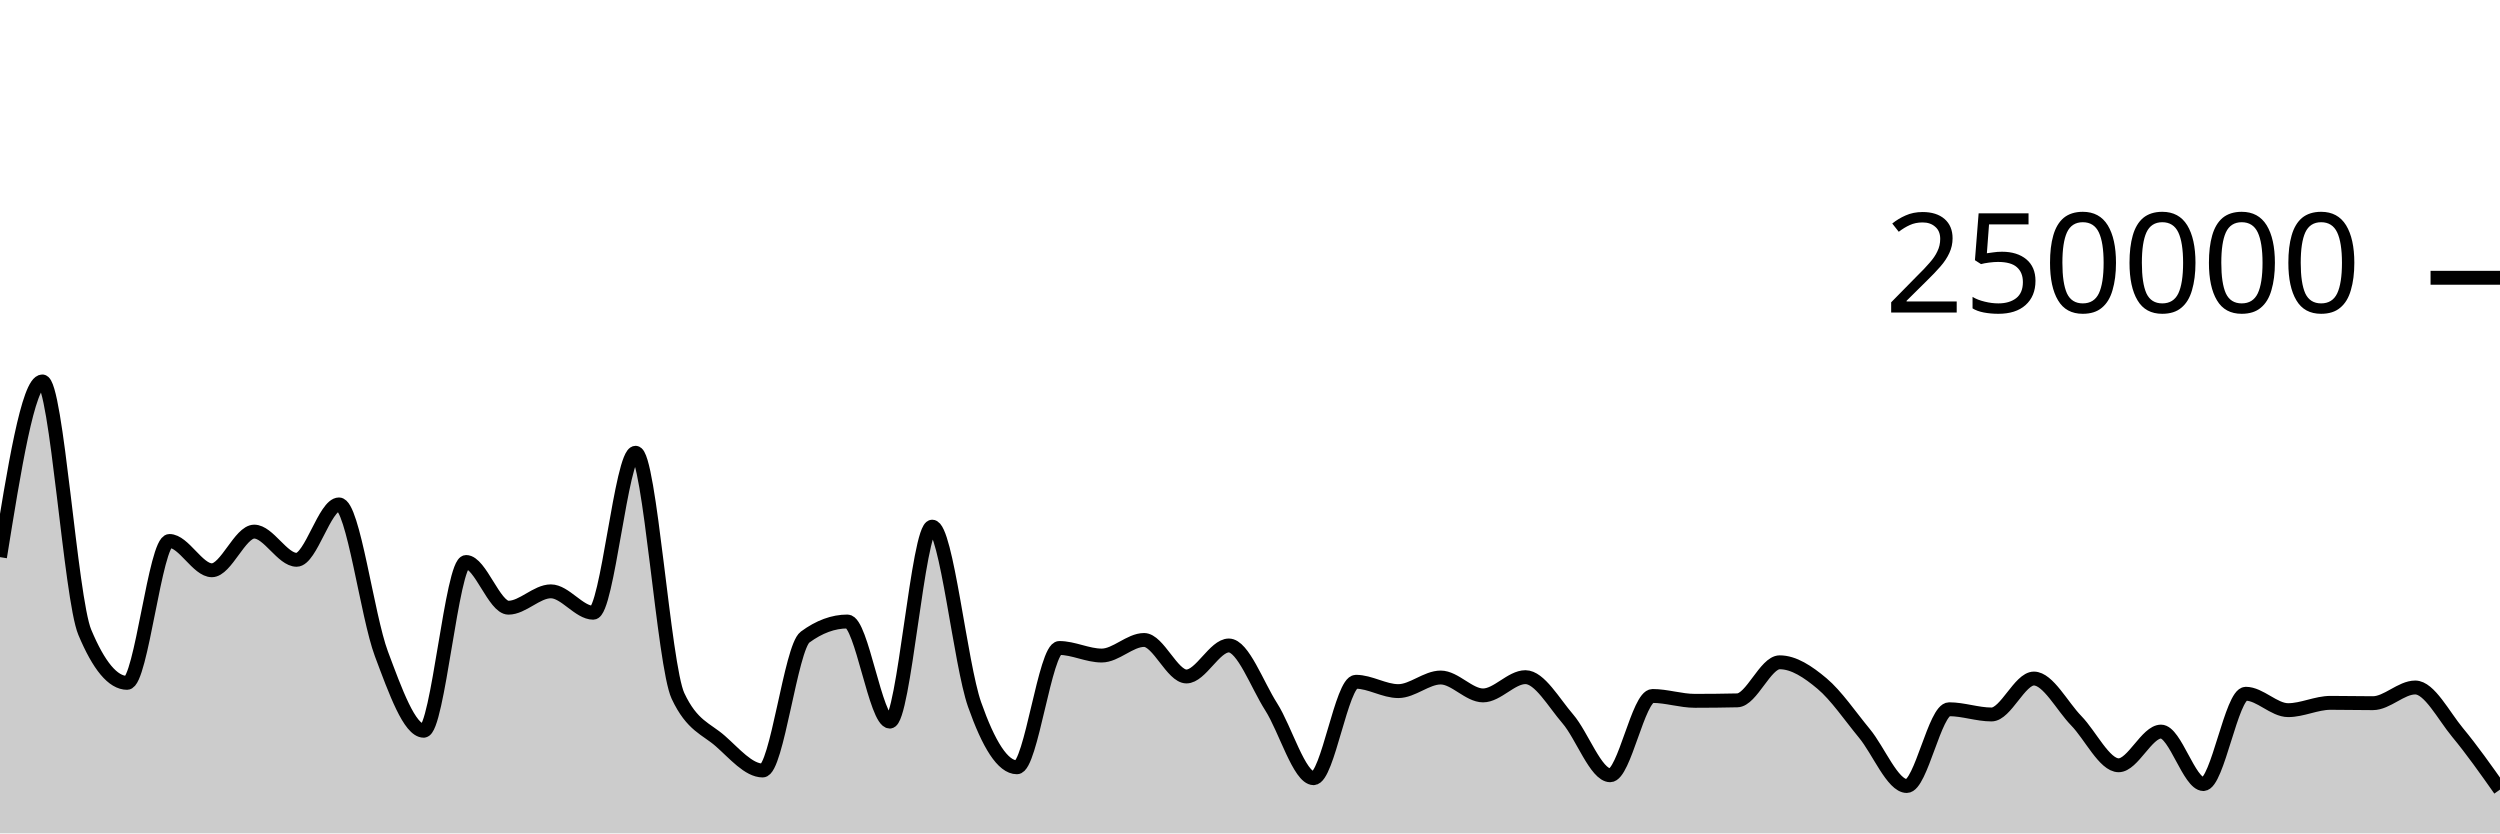
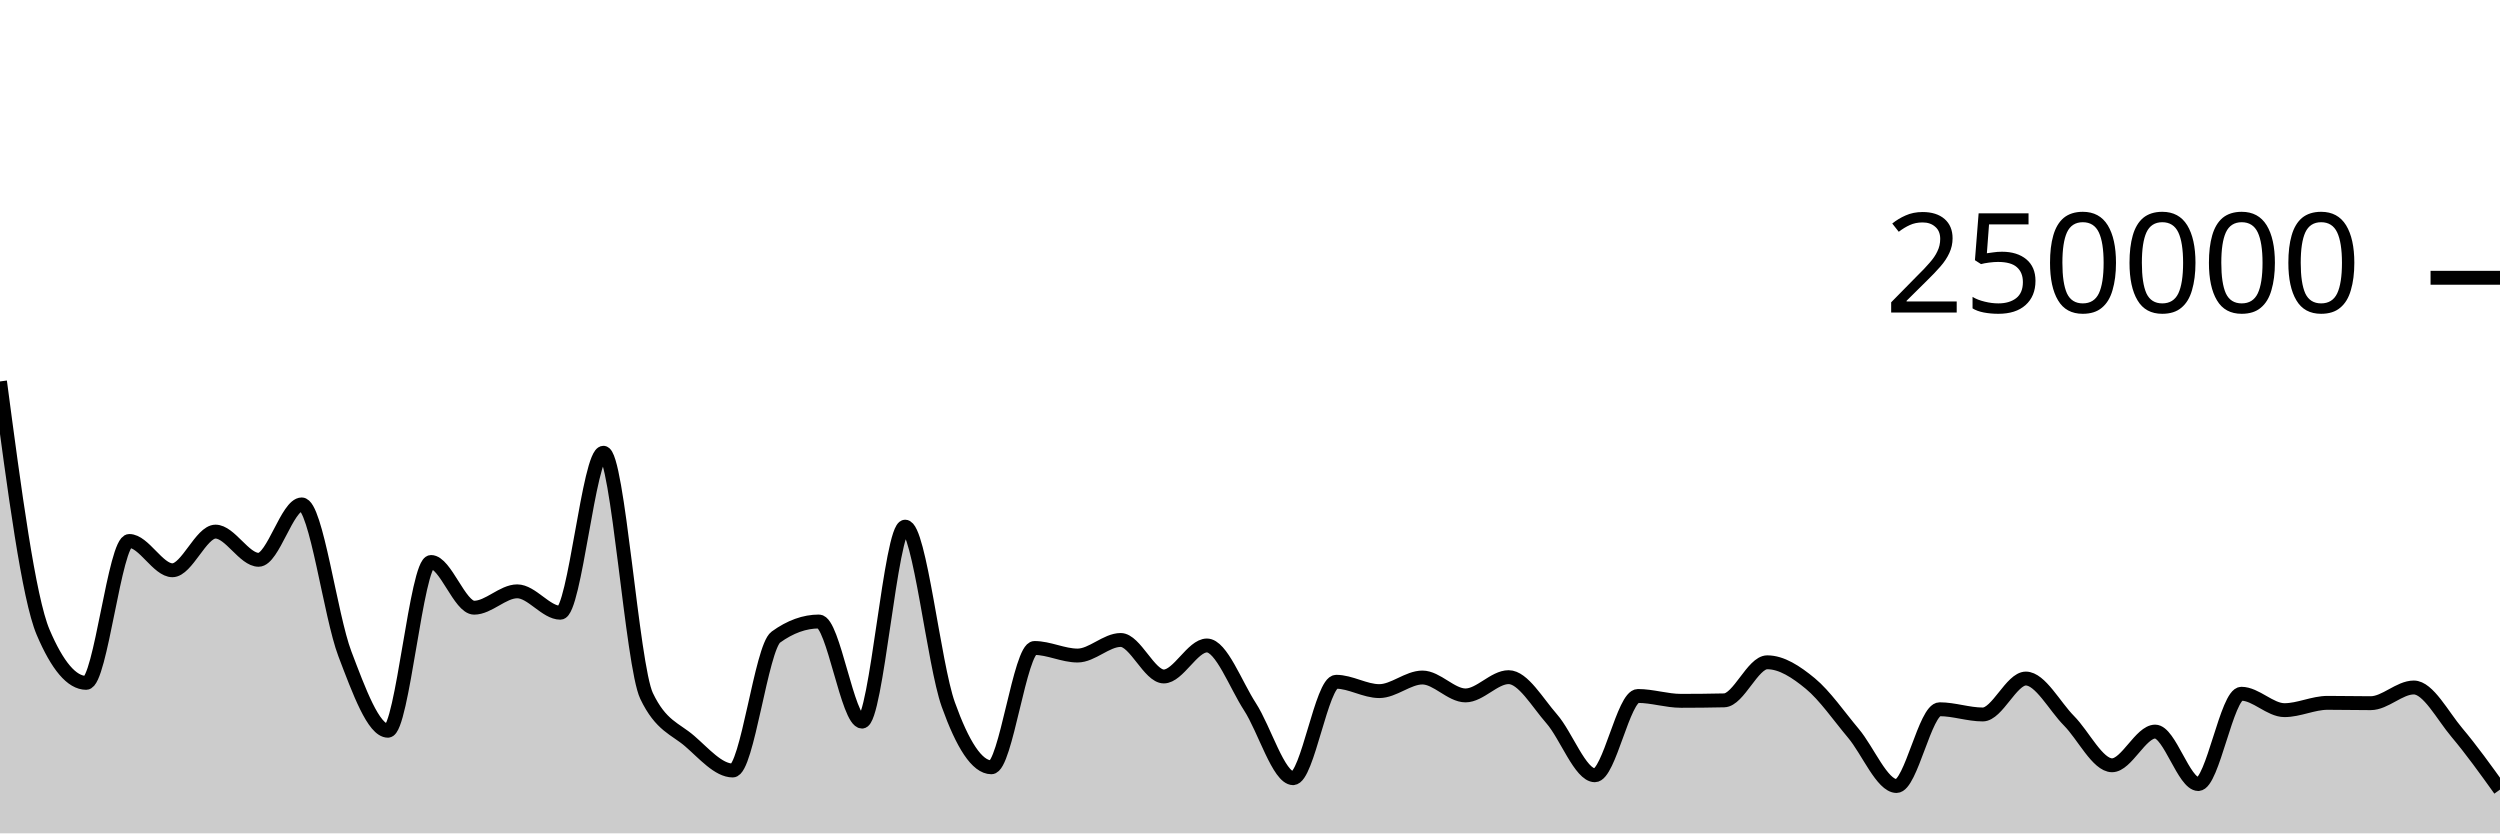
<svg xmlns="http://www.w3.org/2000/svg" viewBox="0 0 180 60">
  <g transform="translate(0,20)">
-     <path class="area" fill="rgba(0, 0, 0, 0.2)" d="M0,20.114C1.017,13.789,2.034,7.463,3.051,7.463C4.068,7.463,5.085,23.085,6.102,25.517C7.119,27.95,8.136,29.166,9.153,29.166C10.169,29.166,11.186,18.95,12.203,18.95C13.22,18.95,14.237,21.059,15.254,21.059C16.271,21.059,17.288,18.276,18.305,18.276C19.322,18.276,20.339,20.306,21.356,20.306C22.373,20.306,23.39,16.318,24.407,16.318C25.424,16.318,26.441,24.352,27.458,27.068C28.475,29.784,29.492,32.614,30.508,32.614C31.525,32.614,32.542,20.463,33.559,20.463C34.576,20.463,35.593,23.754,36.61,23.754C37.627,23.754,38.644,22.576,39.661,22.576C40.678,22.576,41.695,24.117,42.712,24.117C43.729,24.117,44.746,12.598,45.763,12.598C46.78,12.598,47.797,27.936,48.814,30.104C49.831,32.272,50.847,32.46,51.864,33.356C52.881,34.251,53.898,35.476,54.915,35.476C55.932,35.476,56.949,26.62,57.966,25.871C58.983,25.122,60,24.748,61.017,24.748C62.034,24.748,63.051,31.956,64.068,31.956C65.085,31.956,66.102,17.918,67.119,17.918C68.136,17.918,69.153,27.834,70.169,30.722C71.186,33.61,72.203,35.245,73.22,35.245C74.237,35.245,75.254,26.655,76.271,26.655C77.288,26.655,78.305,27.199,79.322,27.199C80.339,27.199,81.356,26.078,82.373,26.078C83.39,26.078,84.407,28.706,85.424,28.706C86.441,28.706,87.458,26.474,88.475,26.474C89.492,26.474,90.508,29.297,91.525,30.89C92.542,32.482,93.559,36.029,94.576,36.029C95.593,36.029,96.61,29.087,97.627,29.087C98.644,29.087,99.661,29.76,100.678,29.76C101.695,29.76,102.712,28.781,103.729,28.781C104.746,28.781,105.763,30.07,106.78,30.07C107.797,30.07,108.814,28.755,109.831,28.755C110.847,28.755,111.864,30.58,112.881,31.757C113.898,32.935,114.915,35.819,115.932,35.819C116.949,35.819,117.966,30.11,118.983,30.11C120,30.11,121.017,30.46,122.034,30.46C123.051,30.46,124.068,30.449,125.085,30.426C126.102,30.404,127.119,27.685,128.136,27.685C129.153,27.685,130.169,28.363,131.186,29.216C132.203,30.068,133.22,31.572,134.237,32.802C135.254,34.031,136.271,36.593,137.288,36.593C138.305,36.593,139.322,31.066,140.339,31.066C141.356,31.066,142.373,31.442,143.39,31.442C144.407,31.442,145.424,28.855,146.441,28.855C147.458,28.855,148.475,30.853,149.492,31.894C150.508,32.935,151.525,35.1,152.542,35.1C153.559,35.1,154.576,32.674,155.593,32.674C156.61,32.674,157.627,36.452,158.644,36.452C159.661,36.452,160.678,29.95,161.695,29.95C162.712,29.95,163.729,31.131,164.746,31.131C165.763,31.131,166.78,30.605,167.797,30.605C168.814,30.605,169.831,30.629,170.847,30.629C171.864,30.629,172.881,29.499,173.898,29.499C174.915,29.499,175.932,31.518,176.949,32.744C177.966,33.969,178.983,35.41,180,36.852L180,40C178.983,40,177.966,40,176.949,40C175.932,40,174.915,40,173.898,40C172.881,40,171.864,40,170.847,40C169.831,40,168.814,40,167.797,40C166.78,40,165.763,40,164.746,40C163.729,40,162.712,40,161.695,40C160.678,40,159.661,40,158.644,40C157.627,40,156.61,40,155.593,40C154.576,40,153.559,40,152.542,40C151.525,40,150.508,40,149.492,40C148.475,40,147.458,40,146.441,40C145.424,40,144.407,40,143.39,40C142.373,40,141.356,40,140.339,40C139.322,40,138.305,40,137.288,40C136.271,40,135.254,40,134.237,40C133.22,40,132.203,40,131.186,40C130.169,40,129.153,40,128.136,40C127.119,40,126.102,40,125.085,40C124.068,40,123.051,40,122.034,40C121.017,40,120,40,118.983,40C117.966,40,116.949,40,115.932,40C114.915,40,113.898,40,112.881,40C111.864,40,110.847,40,109.831,40C108.814,40,107.797,40,106.78,40C105.763,40,104.746,40,103.729,40C102.712,40,101.695,40,100.678,40C99.661,40,98.644,40,97.627,40C96.61,40,95.593,40,94.576,40C93.559,40,92.542,40,91.525,40C90.508,40,89.492,40,88.475,40C87.458,40,86.441,40,85.424,40C84.407,40,83.39,40,82.373,40C81.356,40,80.339,40,79.322,40C78.305,40,77.288,40,76.271,40C75.254,40,74.237,40,73.22,40C72.203,40,71.186,40,70.169,40C69.153,40,68.136,40,67.119,40C66.102,40,65.085,40,64.068,40C63.051,40,62.034,40,61.017,40C60,40,58.983,40,57.966,40C56.949,40,55.932,40,54.915,40C53.898,40,52.881,40,51.864,40C50.847,40,49.831,40,48.814,40C47.797,40,46.78,40,45.763,40C44.746,40,43.729,40,42.712,40C41.695,40,40.678,40,39.661,40C38.644,40,37.627,40,36.61,40C35.593,40,34.576,40,33.559,40C32.542,40,31.525,40,30.508,40C29.492,40,28.475,40,27.458,40C26.441,40,25.424,40,24.407,40C23.39,40,22.373,40,21.356,40C20.339,40,19.322,40,18.305,40C17.288,40,16.271,40,15.254,40C14.237,40,13.22,40,12.203,40C11.186,40,10.169,40,9.153,40C8.136,40,7.119,40,6.102,40C5.085,40,4.068,40,3.051,40C2.034,40,1.017,40,0,40Z" />
-     <path class="line" stroke="black" fill="none" d="M0,20.114C1.017,13.789,2.034,7.463,3.051,7.463C4.068,7.463,5.085,23.085,6.102,25.517C7.119,27.95,8.136,29.166,9.153,29.166C10.169,29.166,11.186,18.95,12.203,18.95C13.22,18.95,14.237,21.059,15.254,21.059C16.271,21.059,17.288,18.276,18.305,18.276C19.322,18.276,20.339,20.306,21.356,20.306C22.373,20.306,23.39,16.318,24.407,16.318C25.424,16.318,26.441,24.352,27.458,27.068C28.475,29.784,29.492,32.614,30.508,32.614C31.525,32.614,32.542,20.463,33.559,20.463C34.576,20.463,35.593,23.754,36.61,23.754C37.627,23.754,38.644,22.576,39.661,22.576C40.678,22.576,41.695,24.117,42.712,24.117C43.729,24.117,44.746,12.598,45.763,12.598C46.78,12.598,47.797,27.936,48.814,30.104C49.831,32.272,50.847,32.46,51.864,33.356C52.881,34.251,53.898,35.476,54.915,35.476C55.932,35.476,56.949,26.62,57.966,25.871C58.983,25.122,60,24.748,61.017,24.748C62.034,24.748,63.051,31.956,64.068,31.956C65.085,31.956,66.102,17.918,67.119,17.918C68.136,17.918,69.153,27.834,70.169,30.722C71.186,33.61,72.203,35.245,73.22,35.245C74.237,35.245,75.254,26.655,76.271,26.655C77.288,26.655,78.305,27.199,79.322,27.199C80.339,27.199,81.356,26.078,82.373,26.078C83.39,26.078,84.407,28.706,85.424,28.706C86.441,28.706,87.458,26.474,88.475,26.474C89.492,26.474,90.508,29.297,91.525,30.89C92.542,32.482,93.559,36.029,94.576,36.029C95.593,36.029,96.61,29.087,97.627,29.087C98.644,29.087,99.661,29.76,100.678,29.76C101.695,29.76,102.712,28.781,103.729,28.781C104.746,28.781,105.763,30.07,106.78,30.07C107.797,30.07,108.814,28.755,109.831,28.755C110.847,28.755,111.864,30.58,112.881,31.757C113.898,32.935,114.915,35.819,115.932,35.819C116.949,35.819,117.966,30.11,118.983,30.11C120,30.11,121.017,30.46,122.034,30.46C123.051,30.46,124.068,30.449,125.085,30.426C126.102,30.404,127.119,27.685,128.136,27.685C129.153,27.685,130.169,28.363,131.186,29.216C132.203,30.068,133.22,31.572,134.237,32.802C135.254,34.031,136.271,36.593,137.288,36.593C138.305,36.593,139.322,31.066,140.339,31.066C141.356,31.066,142.373,31.442,143.39,31.442C144.407,31.442,145.424,28.855,146.441,28.855C147.458,28.855,148.475,30.853,149.492,31.894C150.508,32.935,151.525,35.1,152.542,35.1C153.559,35.1,154.576,32.674,155.593,32.674C156.61,32.674,157.627,36.452,158.644,36.452C159.661,36.452,160.678,29.95,161.695,29.95C162.712,29.95,163.729,31.131,164.746,31.131C165.763,31.131,166.78,30.605,167.797,30.605C168.814,30.605,169.831,30.629,170.847,30.629C171.864,30.629,172.881,29.499,173.898,29.499C174.915,29.499,175.932,31.518,176.949,32.744C177.966,33.969,178.983,35.41,180,36.852" />
+     <path class="area" fill="rgba(0, 0, 0, 0.2)" d="M0,7.463C1.034,15.274,2.069,23.085,3.103,25.517C4.138,27.95,5.172,29.166,6.207,29.166C7.241,29.166,8.276,18.95,9.31,18.95C10.345,18.95,11.379,21.059,12.414,21.059C13.448,21.059,14.483,18.276,15.517,18.276C16.552,18.276,17.586,20.306,18.621,20.306C19.655,20.306,20.69,16.318,21.724,16.318C22.759,16.318,23.793,24.352,24.828,27.068C25.862,29.784,26.897,32.614,27.931,32.614C28.966,32.614,30,20.463,31.034,20.463C32.069,20.463,33.103,23.754,34.138,23.754C35.172,23.754,36.207,22.576,37.241,22.576C38.276,22.576,39.31,24.117,40.345,24.117C41.379,24.117,42.414,12.598,43.448,12.598C44.483,12.598,45.517,27.936,46.552,30.104C47.586,32.272,48.621,32.46,49.655,33.356C50.69,34.251,51.724,35.476,52.759,35.476C53.793,35.476,54.828,26.62,55.862,25.871C56.897,25.122,57.931,24.748,58.966,24.748C60,24.748,61.034,31.956,62.069,31.956C63.103,31.956,64.138,17.918,65.172,17.918C66.207,17.918,67.241,27.834,68.276,30.722C69.31,33.61,70.345,35.245,71.379,35.245C72.414,35.245,73.448,26.655,74.483,26.655C75.517,26.655,76.552,27.199,77.586,27.199C78.621,27.199,79.655,26.078,80.69,26.078C81.724,26.078,82.759,28.706,83.793,28.706C84.828,28.706,85.862,26.474,86.897,26.474C87.931,26.474,88.966,29.297,90,30.89C91.034,32.482,92.069,36.029,93.103,36.029C94.138,36.029,95.172,29.087,96.207,29.087C97.241,29.087,98.276,29.76,99.31,29.76C100.345,29.76,101.379,28.781,102.414,28.781C103.448,28.781,104.483,30.07,105.517,30.07C106.552,30.07,107.586,28.755,108.621,28.755C109.655,28.755,110.69,30.58,111.724,31.757C112.759,32.935,113.793,35.819,114.828,35.819C115.862,35.819,116.897,30.11,117.931,30.11C118.966,30.11,120,30.46,121.034,30.46C122.069,30.46,123.103,30.449,124.138,30.426C125.172,30.404,126.207,27.685,127.241,27.685C128.276,27.685,129.31,28.363,130.345,29.216C131.379,30.068,132.414,31.572,133.448,32.802C134.483,34.031,135.517,36.593,136.552,36.593C137.586,36.593,138.621,31.066,139.655,31.066C140.69,31.066,141.724,31.442,142.759,31.442C143.793,31.442,144.828,28.855,145.862,28.855C146.897,28.855,147.931,30.853,148.966,31.894C150,32.935,151.034,35.1,152.069,35.1C153.103,35.1,154.138,32.674,155.172,32.674C156.207,32.674,157.241,36.452,158.276,36.452C159.31,36.452,160.345,29.95,161.379,29.95C162.414,29.95,163.448,31.131,164.483,31.131C165.517,31.131,166.552,30.605,167.586,30.605C168.621,30.605,169.655,30.629,170.69,30.629C171.724,30.629,172.759,29.499,173.793,29.499C174.828,29.499,175.862,31.518,176.897,32.744C177.931,33.969,178.966,35.41,180,36.852L180,40C178.966,40,177.931,40,176.897,40C175.862,40,174.828,40,173.793,40C172.759,40,171.724,40,170.69,40C169.655,40,168.621,40,167.586,40C166.552,40,165.517,40,164.483,40C163.448,40,162.414,40,161.379,40C160.345,40,159.31,40,158.276,40C157.241,40,156.207,40,155.172,40C154.138,40,153.103,40,152.069,40C151.034,40,150,40,148.966,40C147.931,40,146.897,40,145.862,40C144.828,40,143.793,40,142.759,40C141.724,40,140.69,40,139.655,40C138.621,40,137.586,40,136.552,40C135.517,40,134.483,40,133.448,40C132.414,40,131.379,40,130.345,40C129.31,40,128.276,40,127.241,40C126.207,40,125.172,40,124.138,40C123.103,40,122.069,40,121.034,40C120,40,118.966,40,117.931,40C116.897,40,115.862,40,114.828,40C113.793,40,112.759,40,111.724,40C110.69,40,109.655,40,108.621,40C107.586,40,106.552,40,105.517,40C104.483,40,103.448,40,102.414,40C101.379,40,100.345,40,99.31,40C98.276,40,97.241,40,96.207,40C95.172,40,94.138,40,93.103,40C92.069,40,91.034,40,90,40C88.966,40,87.931,40,86.897,40C85.862,40,84.828,40,83.793,40C82.759,40,81.724,40,80.69,40C79.655,40,78.621,40,77.586,40C76.552,40,75.517,40,74.483,40C73.448,40,72.414,40,71.379,40C70.345,40,69.31,40,68.276,40C67.241,40,66.207,40,65.172,40C64.138,40,63.103,40,62.069,40C61.034,40,60,40,58.966,40C57.931,40,56.897,40,55.862,40C54.828,40,53.793,40,52.759,40C51.724,40,50.69,40,49.655,40C48.621,40,47.586,40,46.552,40C45.517,40,44.483,40,43.448,40C42.414,40,41.379,40,40.345,40C39.31,40,38.276,40,37.241,40C36.207,40,35.172,40,34.138,40C33.103,40,32.069,40,31.034,40C30,40,28.966,40,27.931,40C26.897,40,25.862,40,24.828,40C23.793,40,22.759,40,21.724,40C20.69,40,19.655,40,18.621,40C17.586,40,16.552,40,15.517,40C14.483,40,13.448,40,12.414,40C11.379,40,10.345,40,9.31,40C8.276,40,7.241,40,6.207,40C5.172,40,4.138,40,3.103,40C2.069,40,1.034,40,0,40Z" />
+     <path class="line" stroke="black" fill="none" d="M0,7.463C1.034,15.274,2.069,23.085,3.103,25.517C4.138,27.95,5.172,29.166,6.207,29.166C7.241,29.166,8.276,18.95,9.31,18.95C10.345,18.95,11.379,21.059,12.414,21.059C13.448,21.059,14.483,18.276,15.517,18.276C16.552,18.276,17.586,20.306,18.621,20.306C19.655,20.306,20.69,16.318,21.724,16.318C22.759,16.318,23.793,24.352,24.828,27.068C25.862,29.784,26.897,32.614,27.931,32.614C28.966,32.614,30,20.463,31.034,20.463C32.069,20.463,33.103,23.754,34.138,23.754C35.172,23.754,36.207,22.576,37.241,22.576C38.276,22.576,39.31,24.117,40.345,24.117C41.379,24.117,42.414,12.598,43.448,12.598C44.483,12.598,45.517,27.936,46.552,30.104C47.586,32.272,48.621,32.46,49.655,33.356C50.69,34.251,51.724,35.476,52.759,35.476C53.793,35.476,54.828,26.62,55.862,25.871C56.897,25.122,57.931,24.748,58.966,24.748C60,24.748,61.034,31.956,62.069,31.956C63.103,31.956,64.138,17.918,65.172,17.918C66.207,17.918,67.241,27.834,68.276,30.722C69.31,33.61,70.345,35.245,71.379,35.245C72.414,35.245,73.448,26.655,74.483,26.655C75.517,26.655,76.552,27.199,77.586,27.199C78.621,27.199,79.655,26.078,80.69,26.078C81.724,26.078,82.759,28.706,83.793,28.706C84.828,28.706,85.862,26.474,86.897,26.474C87.931,26.474,88.966,29.297,90,30.89C91.034,32.482,92.069,36.029,93.103,36.029C94.138,36.029,95.172,29.087,96.207,29.087C97.241,29.087,98.276,29.76,99.31,29.76C100.345,29.76,101.379,28.781,102.414,28.781C103.448,28.781,104.483,30.07,105.517,30.07C106.552,30.07,107.586,28.755,108.621,28.755C109.655,28.755,110.69,30.58,111.724,31.757C112.759,32.935,113.793,35.819,114.828,35.819C115.862,35.819,116.897,30.11,117.931,30.11C118.966,30.11,120,30.46,121.034,30.46C122.069,30.46,123.103,30.449,124.138,30.426C125.172,30.404,126.207,27.685,127.241,27.685C128.276,27.685,129.31,28.363,130.345,29.216C131.379,30.068,132.414,31.572,133.448,32.802C134.483,34.031,135.517,36.593,136.552,36.593C137.586,36.593,138.621,31.066,139.655,31.066C140.69,31.066,141.724,31.442,142.759,31.442C143.793,31.442,144.828,28.855,145.862,28.855C146.897,28.855,147.931,30.853,148.966,31.894C150,32.935,151.034,35.1,152.069,35.1C153.103,35.1,154.138,32.674,155.172,32.674C156.207,32.674,157.241,36.452,158.276,36.452C159.31,36.452,160.345,29.95,161.379,29.95C162.414,29.95,163.448,31.131,164.483,31.131C165.517,31.131,166.552,30.605,167.586,30.605C168.621,30.605,169.655,30.629,170.69,30.629C171.724,30.629,172.759,29.499,173.793,29.499C174.828,29.499,175.862,31.518,176.897,32.744C177.931,33.969,178.966,35.41,180,36.852" />
    <path class="axis-ceiling" stroke-width="1" stroke="black" fill="none" d="M175,0L180,0" />
    <text class="axis-ceiling-label" font-family="sans-serif" text-anchor="end" font-size="10px" x="170" y="2.5">250000</text>
  </g>
</svg>
